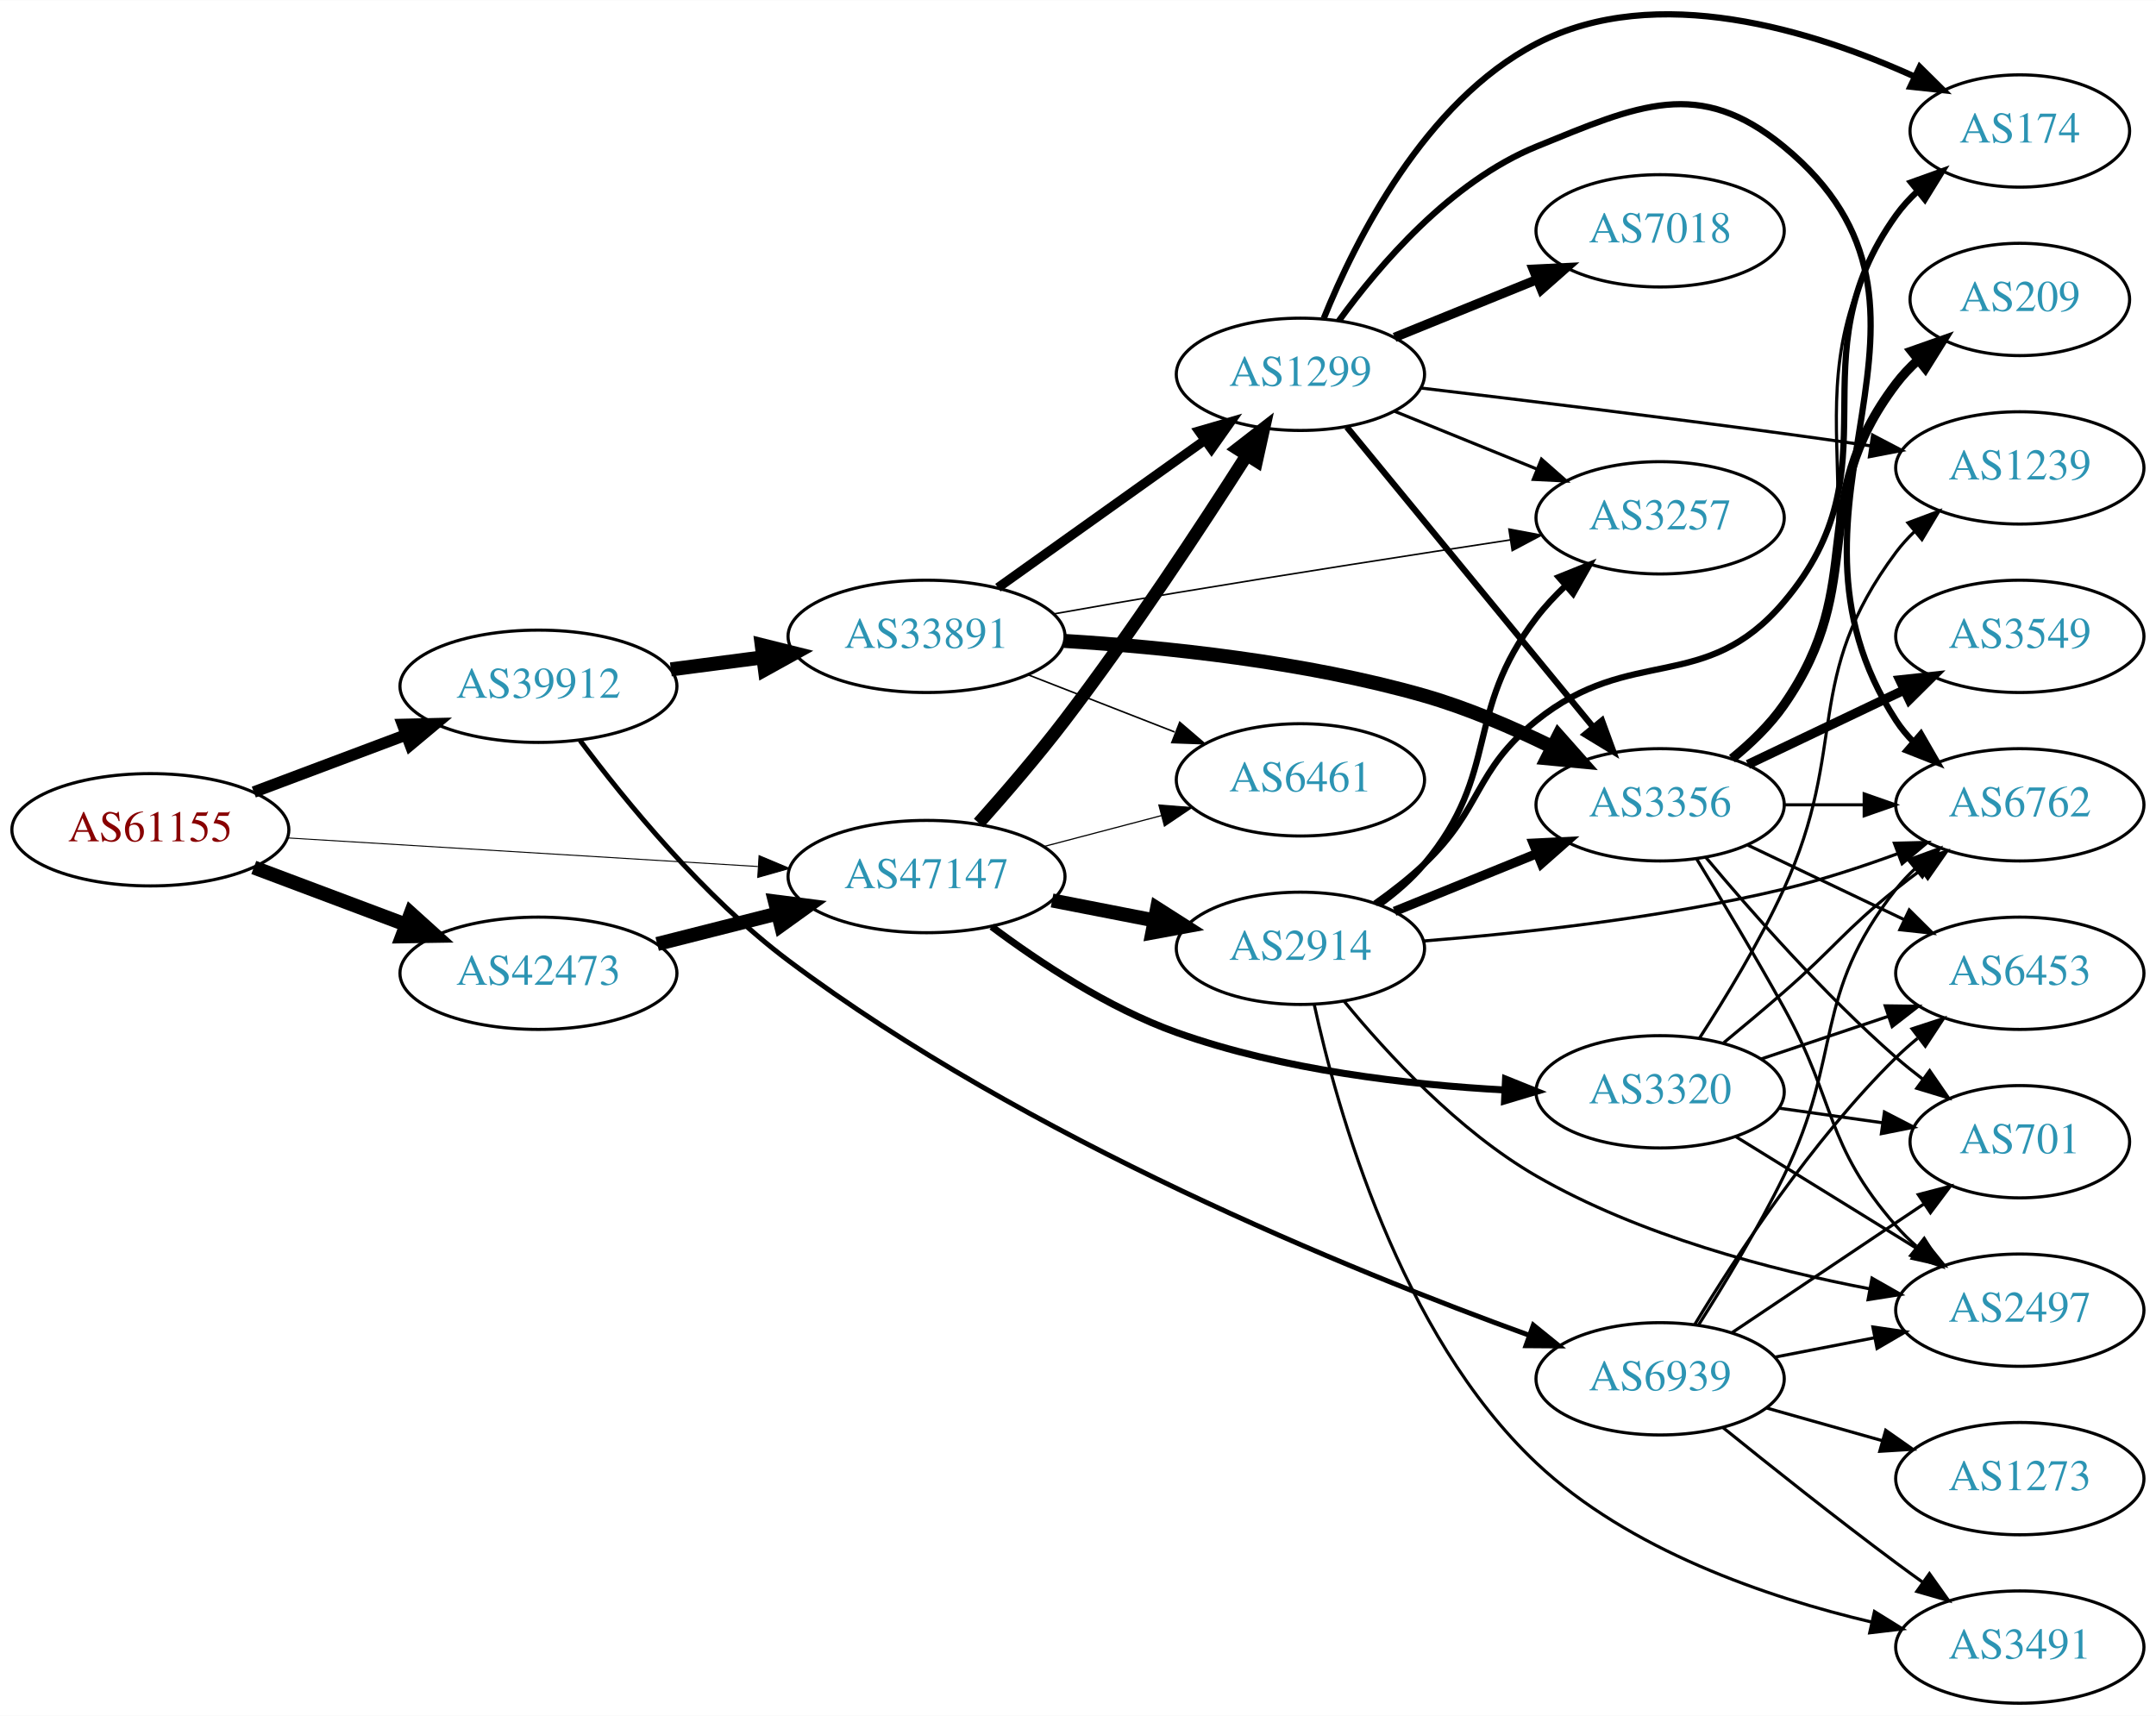
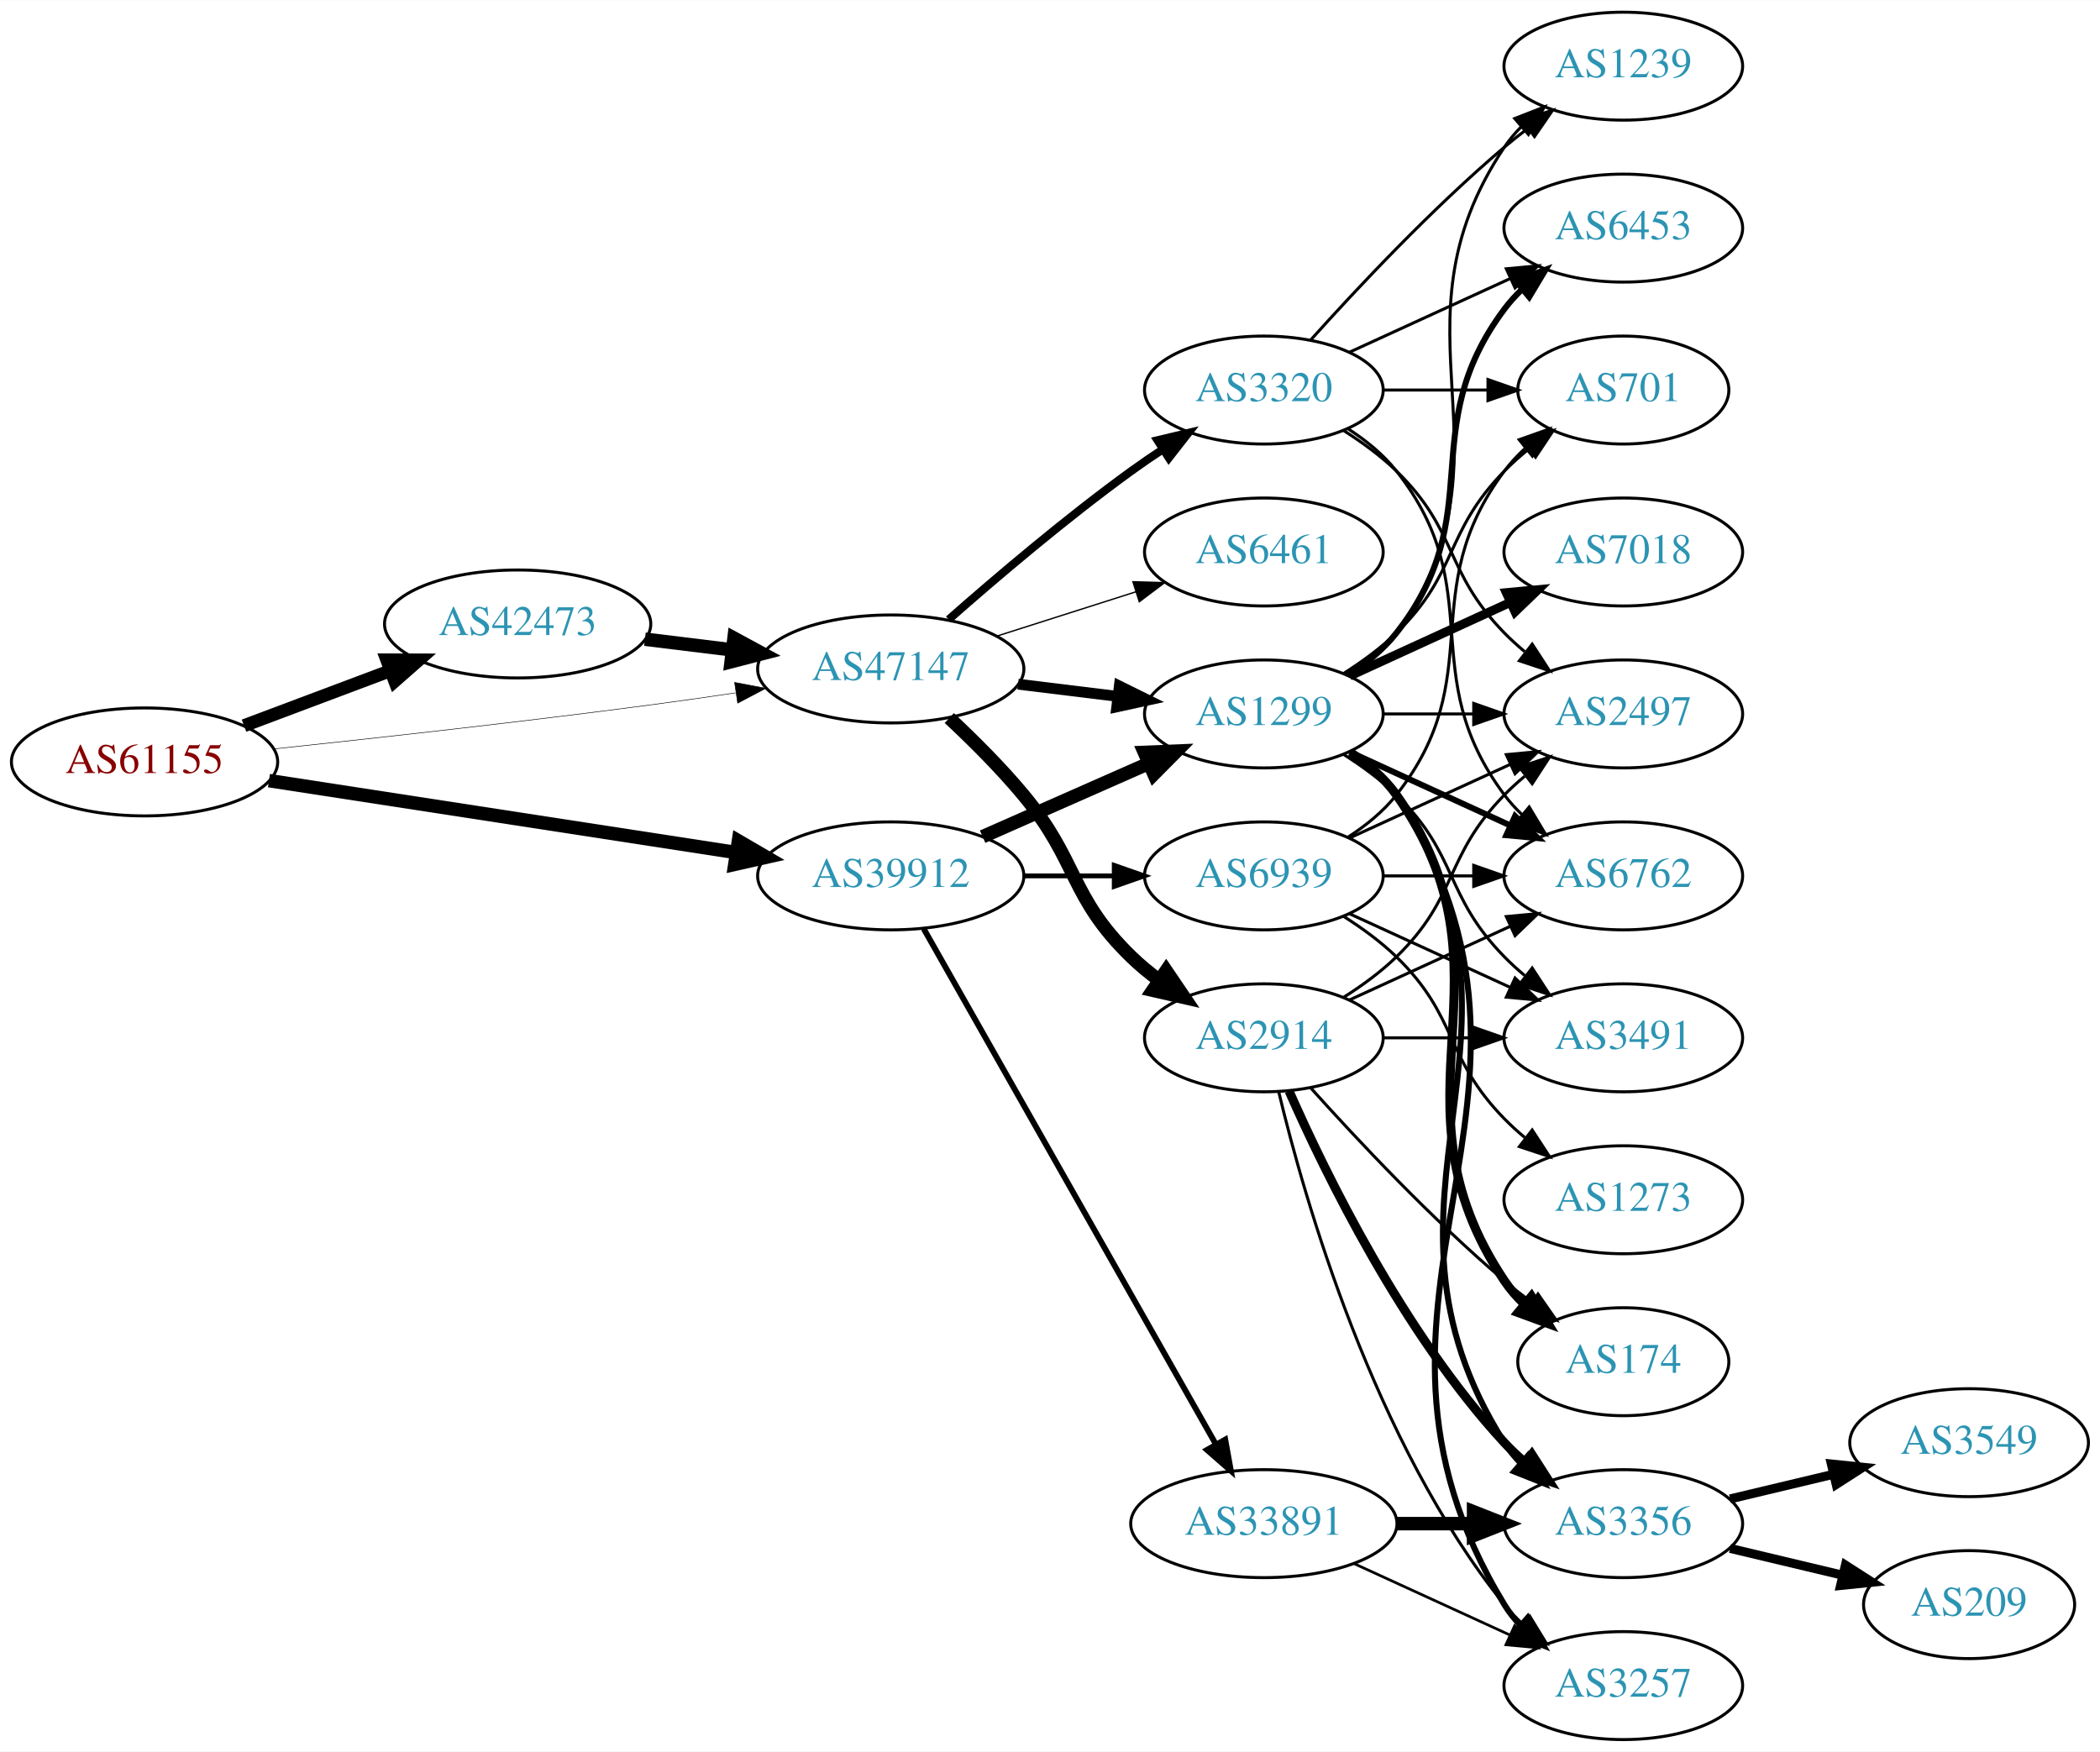
- <svg xmlns="http://www.w3.org/2000/svg" xmlns:xlink="http://www.w3.org/1999/xlink" width="691pt" height="550pt" viewBox="0.00 0.00 691.06 549.94">
-   <g id="graph0" class="graph" transform="scale(1 1) rotate(0) translate(4 545.938)">
-     <polygon fill="white" stroke="none" points="-4,4 -4,-545.938 687.055,-545.938 687.055,4 -4,4" />
+ <svg xmlns="http://www.w3.org/2000/svg" xmlns:xlink="http://www.w3.org/1999/xlink" width="700pt" height="584pt" viewBox="0.00 0.00 700.15 584.00">
+   <g id="graph0" class="graph" transform="scale(1 1) rotate(0) translate(4 580)">
+     <polygon fill="white" stroke="none" points="-4,4 -4,-580 696.155,-580 696.155,4 -4,4" />
    <g id="node1" class="node">
      <g id="a_node1">
        <a xlink:href="/asn/61155" xlink:title="AS61155 ~ CUBiT IT Solutions GmbH [AT]">
-           <ellipse fill="#ffffff" stroke="black" cx="44.196" cy="-280" rx="44.393" ry="18" />
-           <text text-anchor="middle" x="44.196" y="-276.3" font-family="Times,serif" font-size="14.00" fill="#880000">AS61155</text>
+           <ellipse fill="#ffffff" stroke="black" cx="44.196" cy="-326" rx="44.393" ry="18" />
+           <text text-anchor="middle" x="44.196" y="-322.3" font-family="Times,serif" font-size="14.00" fill="#880000">AS61155</text>
        </a>
      </g>
    </g>
    <g id="node2" class="node">
      <g id="a_node2">
        <a xlink:href="/asn/39912" xlink:title="AS39912 ~ oja.at GmbH [AT]">
-           <ellipse fill="#ffffff" stroke="black" cx="168.588" cy="-326" rx="44.393" ry="18" />
-           <text text-anchor="middle" x="168.588" y="-322.3" font-family="Times,serif" font-size="14.00" fill="#2c94b3">AS39912</text>
+           <ellipse fill="#ffffff" stroke="black" cx="292.98" cy="-288" rx="44.393" ry="18" />
+           <text text-anchor="middle" x="292.98" y="-284.3" font-family="Times,serif" font-size="14.00" fill="#2c94b3">AS39912</text>
        </a>
      </g>
    </g>
    <g id="edge1" class="edge">
-       <path fill="none" stroke="black" stroke-width="3.696" d="M77.353,-292.086C92.251,-297.685 110.138,-304.408 126.043,-310.386" />
-       <polygon fill="black" stroke="black" stroke-width="3.696" points="125.054,-313.753 135.646,-313.995 127.517,-307.2 125.054,-313.753" />
+       <path fill="none" stroke="black" stroke-width="4.5" d="M85.671,-319.768C128.259,-313.21 195.373,-302.876 241.418,-295.786" />
+       <polygon fill="black" stroke="black" stroke-width="4.5" points="242.199,-299.649 251.483,-294.236 241,-291.866 242.199,-299.649" />
    </g>
    <g id="node3" class="node">
      <g id="a_node3">
        <a xlink:href="/asn/42473" xlink:title="AS42473 ~ ANEXIA Internetdienstleistungs GmbH [AT]">
-           <ellipse fill="#ffffff" stroke="black" cx="168.588" cy="-234" rx="44.393" ry="18" />
-           <text text-anchor="middle" x="168.588" y="-230.3" font-family="Times,serif" font-size="14.00" fill="#2c94b3">AS42473</text>
+           <ellipse fill="#ffffff" stroke="black" cx="168.588" cy="-372" rx="44.393" ry="18" />
+           <text text-anchor="middle" x="168.588" y="-368.3" font-family="Times,serif" font-size="14.00" fill="#2c94b3">AS42473</text>
        </a>
      </g>
    </g>
    <g id="edge2" class="edge">
-       <path fill="none" stroke="black" stroke-width="4.5" d="M77.353,-267.914C92.251,-262.315 110.138,-255.592 126.043,-249.614" />
-       <polygon fill="black" stroke="black" stroke-width="4.5" points="127.67,-253.209 135.646,-246.005 124.9,-245.838 127.67,-253.209" />
+       <path fill="none" stroke="black" stroke-width="4.32" d="M77.353,-338.086C92.251,-343.685 110.138,-350.408 126.043,-356.386" />
+       <polygon fill="black" stroke="black" stroke-width="4.32" points="124.955,-360.015 135.646,-359.995 127.615,-352.938 124.955,-360.015" />
    </g>
    <g id="node4" class="node">
      <g id="a_node4">
        <a xlink:href="/asn/47147" xlink:title="AS47147 ~ ANEXIA Internetdienstleistungs GmbH [AT]">
-           <ellipse fill="#ffffff" stroke="black" cx="292.98" cy="-265" rx="44.393" ry="18" />
-           <text text-anchor="middle" x="292.98" y="-261.3" font-family="Times,serif" font-size="14.00" fill="#2c94b3">AS47147</text>
+           <ellipse fill="#ffffff" stroke="black" cx="292.98" cy="-357" rx="44.393" ry="18" />
+           <text text-anchor="middle" x="292.98" y="-353.3" font-family="Times,serif" font-size="14.00" fill="#2c94b3">AS47147</text>
        </a>
      </g>
    </g>
    <g id="edge3" class="edge">
-       <path fill="none" stroke="black" stroke-width="0.321" d="M88.183,-277.387C130.077,-274.841 193.874,-270.963 238.91,-268.226" />
-       <polygon fill="black" stroke="black" stroke-width="0.321" points="239.304,-271.708 249.073,-267.608 238.879,-264.721 239.304,-271.708" />
+       <path fill="none" stroke="black" stroke-width="0.18" d="M87.262,-330.328C121.188,-333.924 170.113,-339.35 212.784,-345 221.997,-346.22 231.797,-347.62 241.249,-349.025" />
+       <polygon fill="black" stroke="black" stroke-width="0.18" points="240.916,-352.514 251.326,-350.541 241.958,-345.592 240.916,-352.514" />
    </g>
    <g id="node5" class="node">
      <g id="a_node5">
-         <a xlink:href="/asn/33891" xlink:title="AS33891 ~ CORE-BACKBONE GMBH GLOBAL NETWORK [DE]">
-           <ellipse fill="#ffffff" stroke="black" cx="292.98" cy="-342" rx="44.393" ry="18" />
-           <text text-anchor="middle" x="292.98" y="-338.3" font-family="Times,serif" font-size="14.00" fill="#2c94b3">AS33891</text>
+         <a xlink:href="/asn/1299" xlink:title="AS1299 ~ Telia Carrier [EU]">
+           <ellipse fill="#ffffff" stroke="black" cx="417.373" cy="-342" rx="39.794" ry="18" />
+           <text text-anchor="middle" x="417.373" y="-338.3" font-family="Times,serif" font-size="14.00" fill="#2c94b3">AS1299</text>
        </a>
      </g>
    </g>
    <g id="edge4" class="edge">
-       <path fill="none" stroke="black" stroke-width="4.5" d="M211.025,-331.417C220.495,-332.655 230.673,-333.985 240.507,-335.271" />
-       <polygon fill="black" stroke="black" stroke-width="4.5" points="240.161,-339.197 250.587,-336.589 241.181,-331.388 240.161,-339.197" />
+       <path fill="none" stroke="black" stroke-width="4.5" d="M323.608,-301.072C340.203,-308.393 361.062,-317.597 378.795,-325.421" />
+       <polygon fill="black" stroke="black" stroke-width="4.5" points="377.54,-329.171 388.279,-329.605 380.719,-321.966 377.54,-329.171" />
    </g>
    <g id="node6" class="node">
      <g id="a_node6">
+         <a xlink:href="/asn/33891" xlink:title="AS33891 ~ CORE-BACKBONE GMBH GLOBAL NETWORK [DE]">
+           <ellipse fill="#ffffff" stroke="black" cx="417.373" cy="-72" rx="44.393" ry="18" />
+           <text text-anchor="middle" x="417.373" y="-68.3" font-family="Times,serif" font-size="14.00" fill="#2c94b3">AS33891</text>
+         </a>
+       </g>
+     </g>
+     <g id="edge5" class="edge">
+       <path fill="none" stroke="black" stroke-width="1.929" d="M303.996,-270.324C325.476,-232.416 376.07,-143.127 401.39,-98.442" />
+       <polygon fill="black" stroke="black" stroke-width="1.929" points="404.505,-100.043 406.39,-89.618 398.415,-96.592 404.505,-100.043" />
+     </g>
+     <g id="node7" class="node">
+       <g id="a_node7">
        <a xlink:href="/asn/6939" xlink:title="AS6939 ~ Hurricane Electric LLC [US]">
-           <ellipse fill="#ffffff" stroke="black" cx="528.116" cy="-104" rx="39.794" ry="18" />
-           <text text-anchor="middle" x="528.116" y="-100.3" font-family="Times,serif" font-size="14.00" fill="#2c94b3">AS6939</text>
-         </a>
-       </g>
-     </g>
-     <g id="edge5" class="edge">
-       <path fill="none" stroke="black" stroke-width="1.588" d="M181.949,-308.607C196.29,-289.393 221.486,-258.467 248.784,-238 324.884,-180.944 429.126,-138.63 485.995,-118.016" />
-       <polygon fill="black" stroke="black" stroke-width="1.588" points="487.474,-121.204 495.709,-114.539 485.115,-114.613 487.474,-121.204" />
-     </g>
-     <g id="edge23" class="edge">
-       <path fill="none" stroke="black" stroke-width="4.5" d="M206.642,-243.385C218.745,-246.451 232.348,-249.896 245.077,-253.12" />
-       <polygon fill="black" stroke="black" stroke-width="4.5" points="244.392,-257.008 255.053,-255.647 246.325,-249.374 244.392,-257.008" />
-     </g>
-     <g id="node9" class="node">
-       <g id="a_node9">
-         <a xlink:href="/asn/1299" xlink:title="AS1299 ~ Telia Carrier [EU]">
-           <ellipse fill="#ffffff" stroke="black" cx="412.823" cy="-426" rx="39.794" ry="18" />
-           <text text-anchor="middle" x="412.823" y="-422.3" font-family="Times,serif" font-size="14.00" fill="#2c94b3">AS1299</text>
-         </a>
-       </g>
-     </g>
-     <g id="edge25" class="edge">
-       <path fill="none" stroke="black" stroke-width="4.125" d="M309.704,-282.155C318.138,-291.612 328.542,-303.696 337.176,-315 358.705,-343.187 381.114,-377.248 395.691,-400.143" />
-       <polygon fill="black" stroke="black" stroke-width="4.125" points="392.664,-402.11 401.061,-408.63 398.764,-398.25 392.664,-402.11" />
-     </g>
-     <g id="node10" class="node">
-       <g id="a_node10">
-         <a xlink:href="/asn/6461" xlink:title="AS6461 ~ Zayo Bandwidth [US]">
-           <ellipse fill="#ffffff" stroke="black" cx="412.823" cy="-296" rx="39.794" ry="18" />
-           <text text-anchor="middle" x="412.823" y="-292.3" font-family="Times,serif" font-size="14.00" fill="#2c94b3">AS6461</text>
-         </a>
-       </g>
-     </g>
-     <g id="edge27" class="edge">
-       <path fill="none" stroke="black" stroke-width="0.375" d="M330.621,-274.639C342.563,-277.78 355.937,-281.298 368.331,-284.559" />
-       <polygon fill="black" stroke="black" stroke-width="0.375" points="367.453,-287.947 378.015,-287.106 369.234,-281.177 367.453,-287.947" />
+           <ellipse fill="#ffffff" stroke="black" cx="417.373" cy="-288" rx="39.794" ry="18" />
+           <text text-anchor="middle" x="417.373" y="-284.3" font-family="Times,serif" font-size="14.00" fill="#2c94b3">AS6939</text>
+         </a>
+       </g>
+     </g>
+     <g id="edge6" class="edge">
+       <path fill="none" stroke="black" stroke-width="1.607" d="M337.476,-288C347.165,-288 357.502,-288 367.394,-288" />
+       <polygon fill="black" stroke="black" stroke-width="1.607" points="367.497,-291.5 377.497,-288 367.497,-284.5 367.497,-291.5" />
+     </g>
+     <g id="edge21" class="edge">
+       <path fill="none" stroke="black" stroke-width="4.5" d="M211.025,-366.922C220.392,-365.774 230.452,-364.541 240.186,-363.348" />
+       <polygon fill="black" stroke="black" stroke-width="4.5" points="240.723,-367.249 250.17,-362.124 239.765,-359.432 240.723,-367.249" />
+     </g>
+     <g id="edge22" class="edge">
+       <path fill="none" stroke="black" stroke-width="3.6" d="M335.417,-351.922C346.033,-350.621 357.537,-349.211 368.45,-347.873" />
+       <polygon fill="black" stroke="black" stroke-width="3.6" points="369.184,-351.31 378.683,-346.619 368.332,-344.362 369.184,-351.31" />
    </g>
    <g id="node20" class="node">
      <g id="a_node20">
        <a xlink:href="/asn/2914" xlink:title="AS2914 ~ NTT America, Inc. [US]">
-           <ellipse fill="#ffffff" stroke="black" cx="412.823" cy="-242" rx="39.794" ry="18" />
-           <text text-anchor="middle" x="412.823" y="-238.3" font-family="Times,serif" font-size="14.00" fill="#2c94b3">AS2914</text>
-         </a>
-       </g>
-     </g>
-     <g id="edge24" class="edge">
-       <path fill="none" stroke="black" stroke-width="4.5" d="M333.22,-257.341C343.672,-255.301 355.058,-253.079 365.836,-250.975" />
-       <polygon fill="black" stroke="black" stroke-width="4.5" points="366.873,-254.785 375.934,-249.005 365.365,-247.056 366.873,-254.785" />
+           <ellipse fill="#ffffff" stroke="black" cx="417.373" cy="-234" rx="39.794" ry="18" />
+           <text text-anchor="middle" x="417.373" y="-230.3" font-family="Times,serif" font-size="14.00" fill="#2c94b3">AS2914</text>
+         </a>
+       </g>
+     </g>
+     <g id="edge23" class="edge">
+       <path fill="none" stroke="black" stroke-width="4.5" d="M312.497,-340.633C320.482,-333.172 329.686,-324.007 337.176,-315 355.62,-292.822 352.483,-281.094 373.176,-261 376.022,-258.237 379.195,-255.614 382.496,-253.166" />
+       <polygon fill="black" stroke="black" stroke-width="4.5" points="384.808,-256.355 390.843,-247.462 380.365,-249.852 384.808,-256.355" />
    </g>
    <g id="node21" class="node">
      <g id="a_node21">
        <a xlink:href="/asn/3320" xlink:title="AS3320 ~ DTAG [DE]">
-           <ellipse fill="#ffffff" stroke="black" cx="528.116" cy="-196" rx="39.794" ry="18" />
-           <text text-anchor="middle" x="528.116" y="-192.3" font-family="Times,serif" font-size="14.00" fill="#2c94b3">AS3320</text>
-         </a>
-       </g>
-     </g>
-     <g id="edge26" class="edge">
-       <path fill="none" stroke="black" stroke-width="2.25" d="M313.85,-248.945C329.133,-237.505 351.279,-222.82 373.176,-215 407.011,-202.918 447.391,-198.269 478.304,-196.587" />
-       <polygon fill="black" stroke="black" stroke-width="2.25" points="478.572,-200.078 488.401,-196.123 478.251,-193.085 478.572,-200.078" />
-     </g>
-     <g id="node7" class="node">
-       <g id="a_node7">
-         <a xlink:href="/asn/3356" xlink:title="AS3356 ~ Level 3 Parent, LLC [US]">
-           <ellipse fill="#ffffff" stroke="black" cx="528.116" cy="-288" rx="39.794" ry="18" />
-           <text text-anchor="middle" x="528.116" y="-284.3" font-family="Times,serif" font-size="14.00" fill="#2c94b3">AS3356</text>
-         </a>
-       </g>
-     </g>
-     <g id="edge6" class="edge">
-       <path fill="none" stroke="black" stroke-width="4.5" d="M337.09,-340.539C369.383,-338.559 414.372,-333.909 452.469,-323 466.395,-319.012 480.977,-312.708 493.519,-306.541" />
-       <polygon fill="black" stroke="black" stroke-width="4.5" points="495.536,-309.933 502.668,-301.893 491.969,-302.912 495.536,-309.933" />
+           <ellipse fill="#ffffff" stroke="black" cx="417.373" cy="-450" rx="39.794" ry="18" />
+           <text text-anchor="middle" x="417.373" y="-446.3" font-family="Times,serif" font-size="14.00" fill="#2c94b3">AS3320</text>
+         </a>
+       </g>
+     </g>
+     <g id="edge24" class="edge">
+       <path fill="none" stroke="black" stroke-width="2.7" d="M312.286,-373.478C327.979,-387.302 351.431,-407.255 373.176,-423 376.561,-425.451 380.168,-427.917 383.799,-430.308" />
+       <polygon fill="black" stroke="black" stroke-width="2.7" points="381.918,-433.26 392.225,-435.713 385.698,-427.368 381.918,-433.26" />
+     </g>
+     <g id="node22" class="node">
+       <g id="a_node22">
+         <a xlink:href="/asn/6461" xlink:title="AS6461 ~ Zayo Bandwidth [US]">
+           <ellipse fill="#ffffff" stroke="black" cx="417.373" cy="-396" rx="39.794" ry="18" />
+           <text text-anchor="middle" x="417.373" y="-392.3" font-family="Times,serif" font-size="14.00" fill="#2c94b3">AS6461</text>
+         </a>
+       </g>
+     </g>
+     <g id="edge25" class="edge">
+       <path fill="none" stroke="black" stroke-width="0.45" d="M328.399,-367.967C342.783,-372.551 359.625,-377.918 374.702,-382.722" />
+       <polygon fill="black" stroke="black" stroke-width="0.45" points="373.72,-386.082 384.31,-385.783 375.845,-379.413 373.72,-386.082" />
    </g>
    <g id="node8" class="node">
      <g id="a_node8">
-         <a xlink:href="/asn/3257" xlink:title="AS3257 ~ GTT [DE]">
-           <ellipse fill="#ffffff" stroke="black" cx="528.116" cy="-380" rx="39.794" ry="18" />
-           <text text-anchor="middle" x="528.116" y="-376.3" font-family="Times,serif" font-size="14.00" fill="#2c94b3">AS3257</text>
+         <a xlink:href="/asn/174" xlink:title="AS174 ~ Cogent Communications [US]">
+           <ellipse fill="#ffffff" stroke="black" cx="537.215" cy="-126" rx="35.194" ry="18" />
+           <text text-anchor="middle" x="537.215" y="-122.3" font-family="Times,serif" font-size="14.00" fill="#2c94b3">AS174</text>
        </a>
      </g>
    </g>
    <g id="edge7" class="edge">
-       <path fill="none" stroke="black" stroke-width="0.5" d="M333.836,-349.208C346.413,-351.439 360.367,-353.87 373.176,-356 409.015,-361.961 449.623,-368.273 480.13,-372.928" />
-       <polygon fill="black" stroke="black" stroke-width="0.5" points="479.655,-376.396 490.067,-374.44 480.708,-369.475 479.655,-376.396" />
+       <path fill="none" stroke="black" stroke-width="3" d="M446.206,-329.162C452.021,-325.339 457.586,-320.633 461.569,-315 504.148,-254.775 456.544,-214.294 497.569,-153 499.435,-150.211 501.695,-147.623 504.175,-145.243" />
+       <polygon fill="black" stroke="black" stroke-width="3" points="506.592,-147.786 512.098,-138.734 502.149,-142.378 506.592,-147.786" />
+     </g>
+     <g id="node9" class="node">
+       <g id="a_node9">
+         <a xlink:href="/asn/7018" xlink:title="AS7018 ~ AT&amp;T Services, Inc. [US]">
+           <ellipse fill="#ffffff" stroke="black" cx="537.215" cy="-396" rx="39.794" ry="18" />
+           <text text-anchor="middle" x="537.215" y="-392.3" font-family="Times,serif" font-size="14.00" fill="#2c94b3">AS7018</text>
+         </a>
+       </g>
    </g>
    <g id="edge8" class="edge">
-       <path fill="none" stroke="black" stroke-width="3" d="M315.869,-357.603C334.507,-370.888 361.456,-390.098 382.053,-404.78" />
-       <polygon fill="black" stroke="black" stroke-width="3" points="380.274,-407.809 390.448,-410.764 384.337,-402.109 380.274,-407.809" />
+       <path fill="none" stroke="black" stroke-width="3" d="M446.001,-354.661C461.958,-361.973 482.229,-371.261 499.512,-379.181" />
+       <polygon fill="black" stroke="black" stroke-width="3" points="498.21,-382.435 508.759,-383.419 501.126,-376.071 498.21,-382.435" />
+     </g>
+     <g id="node10" class="node">
+       <g id="a_node10">
+         <a xlink:href="/asn/6453" xlink:title="AS6453 ~ TATA COMMUNICATIONS (AMERICA) INC [US]">
+           <ellipse fill="#ffffff" stroke="black" cx="537.215" cy="-504" rx="39.794" ry="18" />
+           <text text-anchor="middle" x="537.215" y="-500.3" font-family="Times,serif" font-size="14.00" fill="#2c94b3">AS6453</text>
+         </a>
+       </g>
    </g>
    <g id="edge9" class="edge">
-       <path fill="none" stroke="black" stroke-width="0.5" d="M325.56,-329.673C339.989,-324.04 357.229,-317.311 372.49,-311.354" />
-       <polygon fill="black" stroke="black" stroke-width="0.5" points="374.141,-314.466 382.184,-307.57 371.596,-307.946 374.141,-314.466" />
+       <path fill="none" stroke="black" stroke-width="2" d="M445.344,-354.855C451.332,-358.72 457.192,-363.441 461.569,-369 492.867,-408.754 467.297,-436.458 497.569,-477 499.313,-479.336 501.321,-481.545 503.484,-483.617" />
+       <polygon fill="black" stroke="black" stroke-width="2" points="501.362,-486.405 511.284,-490.118 505.843,-481.027 501.362,-486.405" />
    </g>
    <g id="node11" class="node">
      <g id="a_node11">
        <a xlink:href="/asn/2497" xlink:title="AS2497 ~ Internet Initiative Japan Inc. [JP]">
-           <ellipse fill="#ffffff" stroke="black" cx="643.409" cy="-126" rx="39.794" ry="18" />
-           <text text-anchor="middle" x="643.409" y="-122.3" font-family="Times,serif" font-size="14.00" fill="#2c94b3">AS2497</text>
-         </a>
-       </g>
-     </g>
-     <g id="edge41" class="edge">
-       <path fill="none" stroke="black" d="M564.963,-110.961C575.083,-112.926 586.231,-115.091 596.84,-117.151" />
-       <polygon fill="black" stroke="black" points="596.312,-120.614 606.795,-119.084 597.646,-113.742 596.312,-120.614" />
+           <ellipse fill="#ffffff" stroke="black" cx="537.215" cy="-342" rx="39.794" ry="18" />
+           <text text-anchor="middle" x="537.215" y="-338.3" font-family="Times,serif" font-size="14.00" fill="#2c94b3">AS2497</text>
+         </a>
+       </g>
+     </g>
+     <g id="edge10" class="edge">
+       <path fill="none" stroke="black" d="M457.285,-342C466.839,-342 477.188,-342 487.151,-342" />
+       <polygon fill="black" stroke="black" points="487.343,-345.5 497.343,-342 487.343,-338.5 487.343,-345.5" />
    </g>
    <g id="node12" class="node">
      <g id="a_node12">
        <a xlink:href="/asn/701" xlink:title="AS701 ~ UUNET [US]">
-           <ellipse fill="#ffffff" stroke="black" cx="643.409" cy="-180" rx="35.194" ry="18" />
-           <text text-anchor="middle" x="643.409" y="-176.3" font-family="Times,serif" font-size="14.00" fill="#2c94b3">AS701</text>
-         </a>
-       </g>
-     </g>
-     <g id="edge42" class="edge">
-       <path fill="none" stroke="black" d="M551.229,-118.834C568.763,-130.597 593.437,-147.148 612.696,-160.068" />
-       <polygon fill="black" stroke="black" points="610.865,-163.054 621.119,-165.718 614.764,-157.241 610.865,-163.054" />
+           <ellipse fill="#ffffff" stroke="black" cx="537.215" cy="-450" rx="35.194" ry="18" />
+           <text text-anchor="middle" x="537.215" y="-446.3" font-family="Times,serif" font-size="14.00" fill="#2c94b3">AS701</text>
+         </a>
+       </g>
+     </g>
+     <g id="edge11" class="edge">
+       <path fill="none" stroke="black" d="M443.902,-355.462C450.064,-359.362 456.366,-363.948 461.569,-369 482.262,-389.094 477.396,-402.383 497.569,-423 500.048,-425.534 502.794,-427.983 505.647,-430.304" />
+       <polygon fill="black" stroke="black" points="503.738,-433.248 513.832,-436.468 507.95,-427.657 503.738,-433.248" />
    </g>
    <g id="node13" class="node">
      <g id="a_node13">
-         <a xlink:href="/asn/6453" xlink:title="AS6453 ~ TATA COMMUNICATIONS (AMERICA) INC [US]">
-           <ellipse fill="#ffffff" stroke="black" cx="643.409" cy="-234" rx="39.794" ry="18" />
-           <text text-anchor="middle" x="643.409" y="-230.3" font-family="Times,serif" font-size="14.00" fill="#2c94b3">AS6453</text>
-         </a>
-       </g>
-     </g>
-     <g id="edge43" class="edge">
-       <path fill="none" stroke="black" d="M539.202,-121.391C552.287,-143.031 576.672,-180.374 603.762,-207 605.897,-209.098 608.21,-211.147 610.607,-213.119" />
-       <polygon fill="black" stroke="black" points="608.871,-216.197 618.943,-219.483 613.118,-210.633 608.871,-216.197" />
+         <a xlink:href="/asn/6762" xlink:title="AS6762 ~ TELECOM ITALIA SPARKLE S.p.A. [IT]">
+           <ellipse fill="#ffffff" stroke="black" cx="537.215" cy="-288" rx="39.794" ry="18" />
+           <text text-anchor="middle" x="537.215" y="-284.3" font-family="Times,serif" font-size="14.00" fill="#2c94b3">AS6762</text>
+         </a>
+       </g>
+     </g>
+     <g id="edge12" class="edge">
+       <path fill="none" stroke="black" stroke-width="2" d="M446.001,-329.339C461.958,-322.027 482.229,-312.739 499.512,-304.819" />
+       <polygon fill="black" stroke="black" stroke-width="2" points="501.126,-307.929 508.759,-300.581 498.21,-301.565 501.126,-307.929" />
+     </g>
+     <g id="node14" class="node">
+       <g id="a_node14">
+         <a xlink:href="/asn/1239" xlink:title="AS1239 ~ Sprint [US]">
+           <ellipse fill="#ffffff" stroke="black" cx="537.215" cy="-558" rx="39.794" ry="18" />
+           <text text-anchor="middle" x="537.215" y="-554.3" font-family="Times,serif" font-size="14.00" fill="#2c94b3">AS1239</text>
+         </a>
+       </g>
+     </g>
+     <g id="edge13" class="edge">
+       <path fill="none" stroke="black" d="M446.206,-354.838C452.021,-358.661 457.586,-363.367 461.569,-369 504.148,-429.225 456.544,-469.706 497.569,-531 499.19,-533.423 501.109,-535.695 503.211,-537.81" />
+       <polygon fill="black" stroke="black" points="501.024,-540.546 510.896,-544.393 505.578,-535.229 501.024,-540.546" />
    </g>
    <g id="node15" class="node">
      <g id="a_node15">
-         <a xlink:href="/asn/6762" xlink:title="AS6762 ~ TELECOM ITALIA SPARKLE S.p.A. [IT]">
-           <ellipse fill="#ffffff" stroke="black" cx="643.409" cy="-288" rx="39.794" ry="18" />
-           <text text-anchor="middle" x="643.409" y="-284.3" font-family="Times,serif" font-size="14.00" fill="#2c94b3">AS6762</text>
-         </a>
-       </g>
+         <a xlink:href="/asn/3491" xlink:title="AS3491 ~ PCCW Global, Inc. [US]">
+           <ellipse fill="#ffffff" stroke="black" cx="537.215" cy="-234" rx="39.794" ry="18" />
+           <text text-anchor="middle" x="537.215" y="-230.3" font-family="Times,serif" font-size="14.00" fill="#2c94b3">AS3491</text>
+         </a>
+       </g>
+     </g>
+     <g id="edge14" class="edge">
+       <path fill="none" stroke="black" d="M443.902,-328.538C450.064,-324.638 456.366,-320.052 461.569,-315 482.262,-294.906 477.396,-281.617 497.569,-261 499.661,-258.861 501.945,-256.782 504.322,-254.79" />
+       <polygon fill="black" stroke="black" points="506.84,-257.268 512.621,-248.389 502.565,-251.725 506.84,-257.268" />
+     </g>
+     <g id="node16" class="node">
+       <g id="a_node16">
+         <a xlink:href="/asn/3257" xlink:title="AS3257 ~ GTT [DE]">
+           <ellipse fill="#ffffff" stroke="black" cx="537.215" cy="-18" rx="39.794" ry="18" />
+           <text text-anchor="middle" x="537.215" y="-14.3" font-family="Times,serif" font-size="14.00" fill="#2c94b3">AS3257</text>
+         </a>
+       </g>
+     </g>
+     <g id="edge15" class="edge">
+       <path fill="none" stroke="black" stroke-width="2" d="M446.563,-329.403C452.363,-325.57 457.833,-320.799 461.569,-315 527.137,-213.232 434.625,-148.412 497.569,-45 499.085,-42.509 500.927,-40.189 502.976,-38.04" />
+       <polygon fill="black" stroke="black" stroke-width="2" points="505.347,-40.616 510.561,-31.393 500.733,-35.351 505.347,-40.616" />
+     </g>
+     <g id="node17" class="node">
+       <g id="a_node17">
+         <a xlink:href="/asn/3356" xlink:title="AS3356 ~ Level 3 Parent, LLC [US]">
+           <ellipse fill="#ffffff" stroke="black" cx="537.215" cy="-72" rx="39.794" ry="18" />
+           <text text-anchor="middle" x="537.215" y="-68.3" font-family="Times,serif" font-size="14.00" fill="#2c94b3">AS3356</text>
+         </a>
+       </g>
+     </g>
+     <g id="edge16" class="edge">
+       <path fill="none" stroke="black" stroke-width="2" d="M446.427,-329.313C452.232,-325.485 457.738,-320.737 461.569,-315 515.607,-234.056 445.619,-181.3 497.569,-99 499.125,-96.534 500.997,-94.232 503.066,-92.095" />
+       <polygon fill="black" stroke="black" stroke-width="2" points="505.435,-94.673 510.689,-85.472 500.845,-89.389 505.435,-94.673" />
+     </g>
+     <g id="edge18" class="edge">
+       <path fill="none" stroke="black" stroke-width="0.9" d="M447.502,-58.652C463.113,-51.498 482.511,-42.609 499.183,-34.969" />
+       <polygon fill="black" stroke="black" stroke-width="0.9" points="501.002,-37.986 508.635,-30.638 498.086,-31.622 501.002,-37.986" />
+     </g>
+     <g id="edge17" class="edge">
+       <path fill="none" stroke="black" stroke-width="4.5" d="M461.584,-72C469.896,-72 478.659,-72 487.141,-72" />
+       <polygon fill="black" stroke="black" stroke-width="4.5" points="487.3,-75.938 497.3,-72 487.3,-68.063 487.3,-75.938" />
+     </g>
+     <g id="edge41" class="edge">
+       <path fill="none" stroke="black" d="M446.001,-300.661C461.958,-307.973 482.229,-317.261 499.512,-325.181" />
+       <polygon fill="black" stroke="black" points="498.21,-328.435 508.759,-329.419 501.126,-322.071 498.21,-328.435" />
+     </g>
+     <g id="edge37" class="edge">
+       <path fill="none" stroke="black" d="M445.344,-300.855C451.332,-304.72 457.192,-309.441 461.569,-315 492.867,-354.754 467.297,-382.458 497.569,-423 499.576,-425.689 501.932,-428.209 504.473,-430.546" />
+       <polygon fill="black" stroke="black" points="502.502,-433.452 512.489,-436.989 506.888,-427.996 502.502,-433.452" />
    </g>
    <g id="edge39" class="edge">
-       <path fill="none" stroke="black" d="M540.411,-121.225C548.58,-134.084 559.575,-152.252 567.762,-169 587.046,-208.447 576.6,-226.502 603.762,-261 605.566,-263.291 607.616,-265.467 609.809,-267.516" />
-       <polygon fill="black" stroke="black" points="607.718,-270.328 617.666,-273.975 612.163,-264.92 607.718,-270.328" />
-     </g>
-     <g id="node22" class="node">
-       <g id="a_node22">
-         <a xlink:href="/asn/3491" xlink:title="AS3491 ~ PCCW Global, Inc. [US]">
-           <ellipse fill="#ffffff" stroke="black" cx="643.409" cy="-18" rx="39.794" ry="18" />
-           <text text-anchor="middle" x="643.409" y="-14.3" font-family="Times,serif" font-size="14.00" fill="#2c94b3">AS3491</text>
-         </a>
-       </g>
-     </g>
-     <g id="edge44" class="edge">
-       <path fill="none" stroke="black" d="M548.206,-88.403C563.146,-76.321 584.541,-59.291 603.762,-45 606.54,-42.935 609.453,-40.816 612.383,-38.717" />
-       <polygon fill="black" stroke="black" points="614.441,-41.548 620.582,-32.914 610.398,-35.834 614.441,-41.548" />
+       <path fill="none" stroke="black" d="M457.285,-288C466.839,-288 477.188,-288 487.151,-288" />
+       <polygon fill="black" stroke="black" points="487.343,-291.5 497.343,-288 487.343,-284.5 487.343,-291.5" />
+     </g>
+     <g id="edge40" class="edge">
+       <path fill="none" stroke="black" d="M446.001,-275.339C461.958,-268.027 482.229,-258.739 499.512,-250.819" />
+       <polygon fill="black" stroke="black" points="501.126,-253.929 508.759,-246.581 498.21,-247.565 501.126,-253.929" />
    </g>
    <g id="node23" class="node">
      <g id="a_node23">
        <a xlink:href="/asn/1273" xlink:title="AS1273 ~ Vodafone Group PLC [EU]">
-           <ellipse fill="#ffffff" stroke="black" cx="643.409" cy="-72" rx="39.794" ry="18" />
-           <text text-anchor="middle" x="643.409" y="-68.3" font-family="Times,serif" font-size="14.00" fill="#2c94b3">AS1273</text>
-         </a>
-       </g>
-     </g>
-     <g id="edge40" class="edge">
-       <path fill="none" stroke="black" d="M562.189,-94.658C573.837,-91.368 587.102,-87.622 599.445,-84.135" />
-       <polygon fill="black" stroke="black" points="600.426,-87.495 609.098,-81.409 598.523,-80.759 600.426,-87.495" />
-     </g>
-     <g id="edge10" class="edge">
-       <path fill="none" stroke="black" d="M539.742,-270.787C547.675,-257.781 558.668,-239.424 567.762,-223 584.71,-192.395 580.747,-179.348 603.762,-153 605.731,-150.746 607.926,-148.586 610.242,-146.537" />
-       <polygon fill="black" stroke="black" points="612.776,-148.994 618.431,-140.034 608.423,-143.512 612.776,-148.994" />
-     </g>
-     <g id="edge11" class="edge">
-       <path fill="none" stroke="black" d="M542.746,-271.183C557.029,-254.071 580.575,-227.255 603.762,-207 606.432,-204.668 609.305,-202.352 612.235,-200.114" />
-       <polygon fill="black" stroke="black" points="614.513,-202.784 620.527,-194.061 610.386,-197.13 614.513,-202.784" />
-     </g>
-     <g id="edge12" class="edge">
-       <path fill="none" stroke="black" d="M556.252,-275.066C571.246,-267.919 590.067,-258.948 606.291,-251.215" />
-       <polygon fill="black" stroke="black" points="607.973,-254.291 615.494,-246.829 604.961,-247.972 607.973,-254.291" />
-     </g>
-     <g id="node14" class="node">
-       <g id="a_node14">
-         <a xlink:href="/asn/209" xlink:title="AS209 ~ CenturyLink Communications, LLC [US]">
-           <ellipse fill="#ffffff" stroke="black" cx="643.409" cy="-450" rx="35.194" ry="18" />
-           <text text-anchor="middle" x="643.409" y="-446.3" font-family="Times,serif" font-size="14.00" fill="#2c94b3">AS209</text>
-         </a>
-       </g>
-     </g>
-     <g id="edge13" class="edge">
-       <path fill="none" stroke="black" stroke-width="3" d="M551.144,-302.797C557.18,-307.698 563.286,-313.564 567.762,-320 595.452,-359.811 574.468,-384.355 603.762,-423 605.79,-425.674 608.159,-428.184 610.708,-430.515" />
-       <polygon fill="black" stroke="black" stroke-width="3" points="608.744,-433.426 618.737,-436.949 613.122,-427.964 608.744,-433.426" />
-     </g>
-     <g id="edge14" class="edge">
-       <path fill="none" stroke="black" d="M567.788,-288C575.991,-288 584.755,-288 593.287,-288" />
-       <polygon fill="black" stroke="black" points="593.526,-291.5 603.526,-288 593.526,-284.5 593.526,-291.5" />
-     </g>
-     <g id="node16" class="node">
-       <g id="a_node16">
-         <a xlink:href="/asn/3549" xlink:title="AS3549 ~ Level 3 Parent, LLC [US]">
-           <ellipse fill="#ffffff" stroke="black" cx="643.409" cy="-342" rx="39.794" ry="18" />
-           <text text-anchor="middle" x="643.409" y="-338.3" font-family="Times,serif" font-size="14.00" fill="#2c94b3">AS3549</text>
-         </a>
-       </g>
-     </g>
-     <g id="edge15" class="edge">
-       <path fill="none" stroke="black" stroke-width="3" d="M556.252,-300.934C571.246,-308.081 590.067,-317.052 606.291,-324.785" />
-       <polygon fill="black" stroke="black" stroke-width="3" points="604.961,-328.028 615.494,-329.171 607.973,-321.709 604.961,-328.028" />
-     </g>
-     <g id="node17" class="node">
-       <g id="a_node17">
-         <a xlink:href="/asn/174" xlink:title="AS174 ~ Cogent Communications [US]">
-           <ellipse fill="#ffffff" stroke="black" cx="643.409" cy="-504" rx="35.194" ry="18" />
-           <text text-anchor="middle" x="643.409" y="-500.3" font-family="Times,serif" font-size="14.00" fill="#2c94b3">AS174</text>
-         </a>
-       </g>
-     </g>
-     <g id="edge16" class="edge">
-       <path fill="none" stroke="black" d="M552.006,-302.824C557.917,-307.653 563.741,-313.474 567.762,-320 605.321,-380.945 563.744,-417.642 603.762,-477 605.638,-479.782 607.905,-482.366 610.388,-484.743" />
-       <polygon fill="black" stroke="black" points="608.366,-487.612 618.317,-491.248 612.806,-482.2 608.366,-487.612" />
-     </g>
-     <g id="edge20" class="edge">
-       <path fill="none" stroke="black" stroke-width="2" d="M427.715,-409.078C447.42,-385.076 483.629,-340.971 506.48,-313.136" />
-       <polygon fill="black" stroke="black" stroke-width="2" points="509.47,-315.01 513.11,-305.06 504.06,-310.568 509.47,-315.01" />
-     </g>
-     <g id="edge22" class="edge">
-       <path fill="none" stroke="black" d="M442.999,-414.154C456.874,-408.52 473.652,-401.708 488.561,-395.654" />
-       <polygon fill="black" stroke="black" points="490.09,-398.811 498.039,-391.806 487.457,-392.325 490.09,-398.811" />
-     </g>
-     <g id="edge19" class="edge">
-       <path fill="none" stroke="black" stroke-width="2" d="M425.15,-443.159C438.049,-460.974 460.942,-487.777 488.469,-499 521.103,-512.305 540.556,-521.4 567.762,-499 632.093,-446.036 558.299,-384.833 603.762,-315 605.353,-312.556 607.25,-310.27 609.336,-308.144" />
-       <polygon fill="black" stroke="black" stroke-width="2" points="611.705,-310.724 616.992,-301.542 607.133,-305.422 611.705,-310.724" />
-     </g>
-     <g id="edge21" class="edge">
-       <path fill="none" stroke="black" stroke-width="2" d="M420.314,-443.964C430.461,-469.014 452.707,-513.444 488.469,-532 526.984,-551.984 577.367,-536.129 609.814,-521.378" />
-       <polygon fill="black" stroke="black" stroke-width="2" points="611.338,-524.529 618.87,-517.078 608.335,-518.206 611.338,-524.529" />
+           <ellipse fill="#ffffff" stroke="black" cx="537.215" cy="-180" rx="39.794" ry="18" />
+           <text text-anchor="middle" x="537.215" y="-176.3" font-family="Times,serif" font-size="14.00" fill="#2c94b3">AS1273</text>
+         </a>
+       </g>
+     </g>
+     <g id="edge38" class="edge">
+       <path fill="none" stroke="black" d="M443.902,-274.538C450.064,-270.638 456.366,-266.052 461.569,-261 482.262,-240.906 477.396,-227.617 497.569,-207 499.661,-204.861 501.945,-202.782 504.322,-200.79" />
+       <polygon fill="black" stroke="black" points="506.84,-203.268 512.621,-194.389 502.565,-197.725 506.84,-203.268" />
    </g>
    <g id="node18" class="node">
      <g id="a_node18">
-         <a xlink:href="/asn/7018" xlink:title="AS7018 ~ AT&amp;T Services, Inc. [US]">
-           <ellipse fill="#ffffff" stroke="black" cx="528.116" cy="-472" rx="39.794" ry="18" />
-           <text text-anchor="middle" x="528.116" y="-468.3" font-family="Times,serif" font-size="14.00" fill="#2c94b3">AS7018</text>
-         </a>
-       </g>
-     </g>
-     <g id="edge17" class="edge">
-       <path fill="none" stroke="black" stroke-width="3" d="M442.999,-437.846C456.874,-443.48 473.652,-450.292 488.561,-456.346" />
-       <polygon fill="black" stroke="black" stroke-width="3" points="487.457,-459.675 498.039,-460.194 490.09,-453.189 487.457,-459.675" />
+         <a xlink:href="/asn/3549" xlink:title="AS3549 ~ Level 3 Parent, LLC [US]">
+           <ellipse fill="#ffffff" stroke="black" cx="652.508" cy="-99" rx="39.794" ry="18" />
+           <text text-anchor="middle" x="652.508" y="-95.3" font-family="Times,serif" font-size="14.00" fill="#2c94b3">AS3549</text>
+         </a>
+       </g>
+     </g>
+     <g id="edge19" class="edge">
+       <path fill="none" stroke="black" stroke-width="3" d="M572.822,-80.248C583.694,-82.838 595.848,-85.735 607.291,-88.462" />
+       <polygon fill="black" stroke="black" stroke-width="3" points="606.574,-91.889 617.113,-90.803 608.197,-85.08 606.574,-91.889" />
    </g>
    <g id="node19" class="node">
      <g id="a_node19">
-         <a xlink:href="/asn/1239" xlink:title="AS1239 ~ Sprint [US]">
-           <ellipse fill="#ffffff" stroke="black" cx="643.409" cy="-396" rx="39.794" ry="18" />
-           <text text-anchor="middle" x="643.409" y="-392.3" font-family="Times,serif" font-size="14.00" fill="#2c94b3">AS1239</text>
-         </a>
-       </g>
-     </g>
-     <g id="edge18" class="edge">
-       <path fill="none" stroke="black" d="M451.497,-421.601C482.683,-417.899 528.135,-412.365 567.762,-407 576.722,-405.787 586.277,-404.429 595.455,-403.091" />
-       <polygon fill="black" stroke="black" points="596.22,-406.516 605.605,-401.599 595.202,-399.591 596.22,-406.516" />
+         <a xlink:href="/asn/209" xlink:title="AS209 ~ CenturyLink Communications, LLC [US]">
+           <ellipse fill="#ffffff" stroke="black" cx="652.508" cy="-45" rx="35.194" ry="18" />
+           <text text-anchor="middle" x="652.508" y="-41.3" font-family="Times,serif" font-size="14.00" fill="#2c94b3">AS209</text>
+         </a>
+       </g>
+     </g>
+     <g id="edge20" class="edge">
+       <path fill="none" stroke="black" stroke-width="3" d="M572.822,-63.752C584.617,-60.941 597.922,-57.771 610.189,-54.847" />
+       <polygon fill="black" stroke="black" stroke-width="3" points="611.278,-58.186 620.194,-52.463 609.655,-51.377 611.278,-58.186" />
+     </g>
+     <g id="edge31" class="edge">
+       <path fill="none" stroke="black" d="M433.019,-217.275C448.319,-200.235 473.417,-173.477 497.569,-153 500.421,-150.582 503.486,-148.167 506.597,-145.831" />
+       <polygon fill="black" stroke="black" points="508.77,-148.578 514.825,-139.884 504.67,-142.905 508.77,-148.578" />
+     </g>
+     <g id="edge26" class="edge">
+       <path fill="none" stroke="black" d="M443.902,-247.462C450.064,-251.362 456.366,-255.948 461.569,-261 482.262,-281.094 477.396,-294.383 497.569,-315 499.661,-317.139 501.945,-319.218 504.322,-321.21" />
+       <polygon fill="black" stroke="black" points="502.565,-324.275 512.621,-327.611 506.84,-318.732 502.565,-324.275" />
+     </g>
+     <g id="edge28" class="edge">
+       <path fill="none" stroke="black" d="M446.001,-246.661C461.958,-253.973 482.229,-263.261 499.512,-271.181" />
+       <polygon fill="black" stroke="black" points="498.21,-274.435 508.759,-275.419 501.126,-268.071 498.21,-274.435" />
+     </g>
+     <g id="edge27" class="edge">
+       <path fill="none" stroke="black" d="M457.285,-234C466.839,-234 477.188,-234 487.151,-234" />
+       <polygon fill="black" stroke="black" points="487.343,-237.5 497.343,-234 487.343,-230.5 487.343,-237.5" />
+     </g>
+     <g id="edge30" class="edge">
+       <path fill="none" stroke="black" d="M422.299,-216.118C430.858,-180.391 454.006,-98.992 497.569,-45 499.4,-42.731 501.469,-40.57 503.676,-38.532" />
+       <polygon fill="black" stroke="black" points="506.027,-41.131 511.558,-32.094 501.599,-35.709 506.027,-41.131" />
    </g>
    <g id="edge29" class="edge">
-       <path fill="none" stroke="black" stroke-width="3" d="M442.999,-253.846C456.874,-259.48 473.652,-266.292 488.561,-272.346" />
-       <polygon fill="black" stroke="black" stroke-width="3" points="487.457,-275.675 498.039,-276.194 490.09,-269.189 487.457,-275.675" />
-     </g>
-     <g id="edge31" class="edge">
-       <path fill="none" stroke="black" stroke-width="2" d="M438.371,-256.184C443.466,-259.898 448.489,-264.22 452.469,-269 477.157,-298.653 465.014,-317.363 488.469,-348 491.225,-351.599 494.456,-355.057 497.857,-358.282" />
-       <polygon fill="black" stroke="black" stroke-width="2" points="495.624,-360.979 505.452,-364.937 500.237,-355.714 495.624,-360.979" />
+       <path fill="none" stroke="black" stroke-width="3" d="M425.788,-216.239C437.857,-188.817 463.828,-135.527 497.569,-99 499.599,-96.802 501.838,-94.681 504.184,-92.66" />
+       <polygon fill="black" stroke="black" stroke-width="3" points="506.711,-95.126 512.428,-86.206 502.396,-89.614 506.711,-95.126" />
    </g>
    <g id="edge33" class="edge">
-       <path fill="none" stroke="black" d="M426.844,-225.017C440.47,-208.386 463.349,-183.494 488.469,-169 521.543,-149.917 563.54,-138.925 595.31,-132.84" />
-       <polygon fill="black" stroke="black" points="596.03,-136.266 605.242,-131.032 594.777,-129.379 596.03,-136.266" />
+       <path fill="none" stroke="black" d="M446.001,-462.661C461.958,-469.973 482.229,-479.261 499.512,-487.181" />
+       <polygon fill="black" stroke="black" points="498.21,-490.435 508.759,-491.419 501.126,-484.071 498.21,-490.435" />
    </g>
    <g id="edge32" class="edge">
-       <path fill="none" stroke="black" d="M452.205,-244.338C483.608,-246.822 529.003,-251.723 567.762,-261 579.908,-263.907 592.81,-268.14 604.409,-272.395" />
-       <polygon fill="black" stroke="black" points="603.21,-275.683 613.801,-275.946 605.685,-269.136 603.21,-275.683" />
-     </g>
-     <g id="edge28" class="edge">
-       <path fill="none" stroke="black" stroke-width="2" d="M436.765,-256.353C442.159,-260.172 447.716,-264.497 452.469,-269 471.318,-286.853 468.231,-298.74 488.469,-315 518.934,-339.476 542.491,-323.192 567.762,-353 604.873,-396.772 570.336,-430.353 603.762,-477 605.717,-479.728 608.037,-482.274 610.555,-484.628" />
-       <polygon fill="black" stroke="black" stroke-width="2" points="608.563,-487.519 618.536,-491.097 612.971,-482.081 608.563,-487.519" />
-     </g>
-     <g id="edge30" class="edge">
-       <path fill="none" stroke="black" d="M417.251,-223.983C424.519,-190.518 444.546,-118.411 488.469,-77 518.099,-49.064 562.345,-33.956 595.808,-26.046" />
-       <polygon fill="black" stroke="black" points="596.818,-29.407 605.818,-23.816 595.296,-22.574 596.818,-29.407" />
-     </g>
-     <g id="edge37" class="edge">
-       <path fill="none" stroke="black" d="M552.316,-181.666C569.117,-171.285 592.034,-157.125 610.55,-145.685" />
-       <polygon fill="black" stroke="black" points="612.573,-148.549 619.24,-140.315 608.893,-142.594 612.573,-148.549" />
+       <path fill="none" stroke="black" d="M443.902,-436.538C450.064,-432.638 456.366,-428.052 461.569,-423 482.262,-402.906 477.396,-389.617 497.569,-369 499.661,-366.861 501.945,-364.782 504.322,-362.79" />
+       <polygon fill="black" stroke="black" points="506.84,-365.268 512.621,-356.389 502.565,-359.725 506.84,-365.268" />
+     </g>
+     <g id="edge36" class="edge">
+       <path fill="none" stroke="black" d="M457.285,-450C468.372,-450 480.531,-450 491.914,-450" />
+       <polygon fill="black" stroke="black" points="492.096,-453.5 502.096,-450 492.096,-446.5 492.096,-453.5" />
+     </g>
+     <g id="edge35" class="edge">
+       <path fill="none" stroke="black" d="M445.344,-437.145C451.332,-433.28 457.192,-428.559 461.569,-423 492.867,-383.246 467.297,-355.542 497.569,-315 499.313,-312.664 501.321,-310.455 503.484,-308.383" />
+       <polygon fill="black" stroke="black" points="505.843,-310.973 511.284,-301.882 501.362,-305.595 505.843,-310.973" />
    </g>
    <g id="edge34" class="edge">
-       <path fill="none" stroke="black" d="M566.212,-190.761C576.776,-189.269 588.373,-187.631 599.263,-186.093" />
-       <polygon fill="black" stroke="black" points="600.018,-189.522 609.431,-184.657 599.039,-182.59 600.018,-189.522" />
-     </g>
-     <g id="edge35" class="edge">
-       <path fill="none" stroke="black" d="M560.374,-206.484C573.023,-210.727 587.801,-215.684 601.303,-220.212" />
-       <polygon fill="black" stroke="black" points="600.266,-223.556 610.86,-223.418 602.492,-216.92 600.266,-223.556" />
-     </g>
-     <g id="edge38" class="edge">
-       <path fill="none" stroke="black" d="M548.541,-211.763C554.739,-216.877 561.589,-222.621 567.762,-228 584.127,-242.259 586.829,-247.422 603.762,-261 606.317,-263.048 609.016,-265.115 611.753,-267.146" />
-       <polygon fill="black" stroke="black" points="609.811,-270.06 619.969,-273.07 613.905,-264.383 609.811,-270.06" />
-     </g>
-     <g id="edge36" class="edge">
-       <path fill="none" stroke="black" d="M540.667,-213.104C548.964,-225.902 560.006,-244.047 567.762,-261 588.812,-307.01 573.491,-328.458 603.762,-369 605.507,-371.336 607.514,-373.545 609.678,-375.617" />
-       <polygon fill="black" stroke="black" points="607.555,-378.405 617.478,-382.118 612.037,-373.027 607.555,-378.405" />
+       <path fill="none" stroke="black" d="M433.019,-466.725C448.319,-483.765 473.417,-510.523 497.569,-531 500.066,-533.117 502.726,-535.232 505.438,-537.293" />
+       <polygon fill="black" stroke="black" points="503.474,-540.194 513.614,-543.266 507.604,-534.541 503.474,-540.194" />
    </g>
  </g>
</svg>
